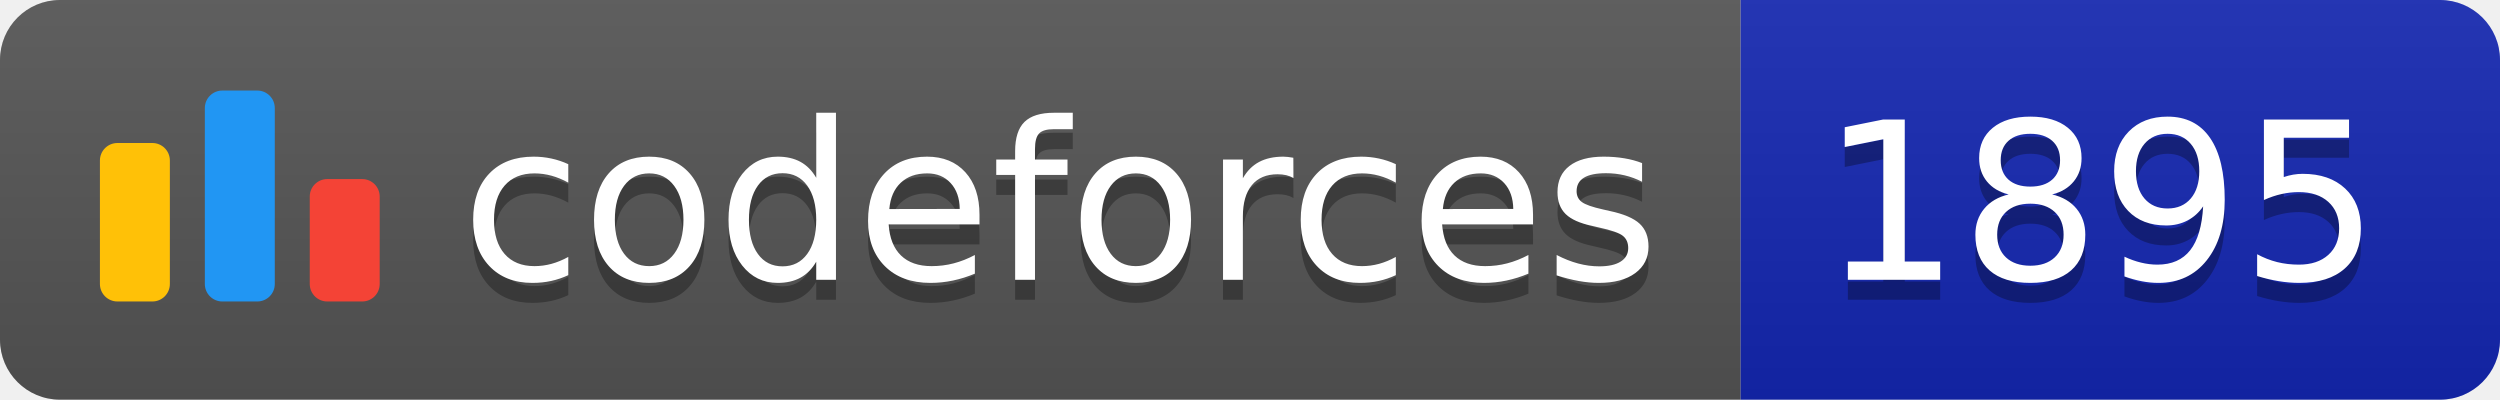
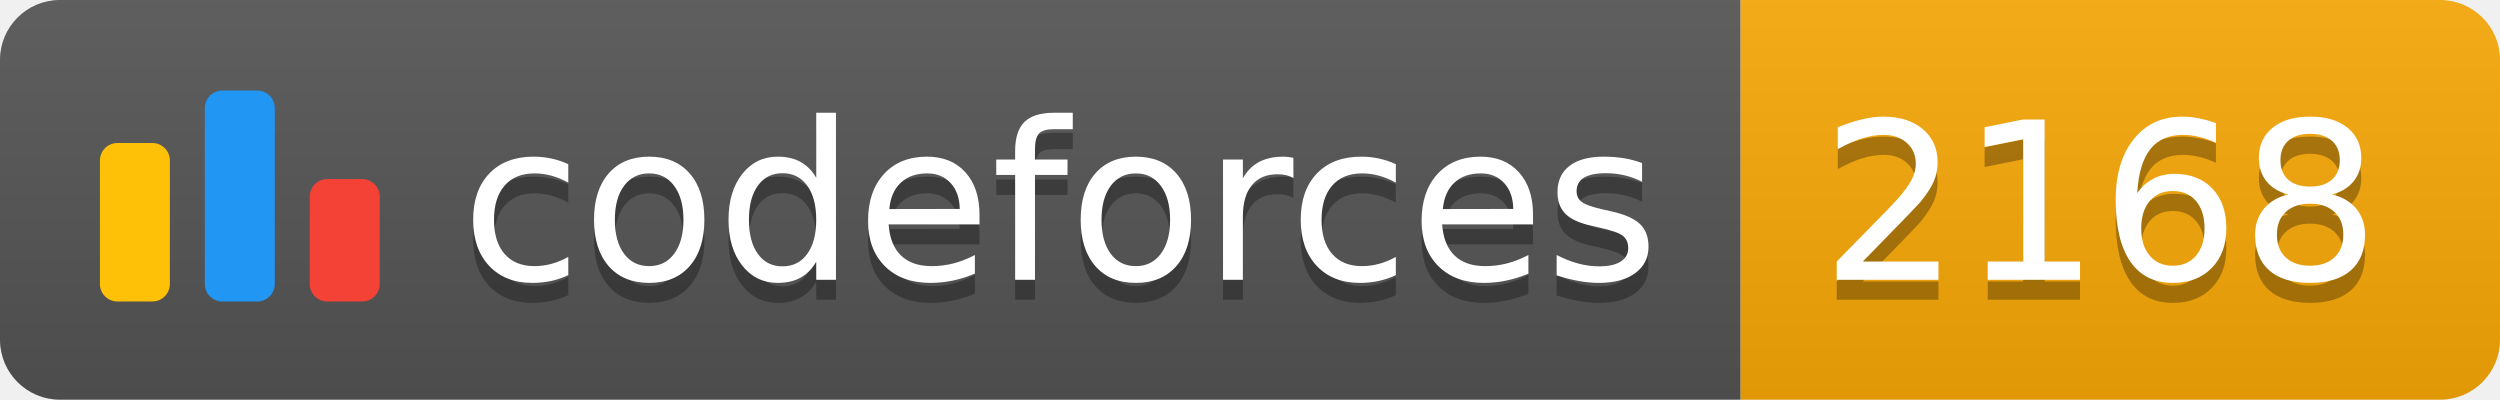
<svg xmlns="http://www.w3.org/2000/svg" width="125.1" height="20">
  <linearGradient id="smooth" x2="0" y2="100%">
    <stop offset="0" stop-color="#bbb" stop-opacity=".1" />
    <stop offset="1" stop-opacity=".1" />
  </linearGradient>
  <clipPath id="round">
    <rect width="125.1" height="20" rx="3" fill="#fff" />
  </clipPath>
  <g clip-path="url(#round)">
    <rect width="87.1" height="20" fill="#555" />
-     <rect x="87.1" width="38.0" height="20" fill="#1427B2" />
+     <rect x="87.1" width="38.0" height="20" fill="#F9A908" />
    <rect width="125.1" height="20" fill="url(#smooth)" />
  </g>
  <g fill="#fff" text-anchor="middle" font-family="DejaVu Sans,Verdana,Geneva,sans-serif" font-size="110">
    <svg x="5" y="3" class="logo" width="14" height="14" viewBox="0 0 32 25" fill="none">
      <rect y="6" width="8" height="18.125" rx="2" fill="#FFC107" />
      <rect x="24" y="10.125" width="8" height="14" rx="2" fill="#F44336" />
      <rect x="12" width="8" height="24.125" rx="2" fill="#2196F3" />
    </svg>
    <text x="530.5" y="150" fill="#010101" fill-opacity=".3" transform="scale(0.1)" textLength="601.0" lengthAdjust="spacing">codeforces
        </text>
    <text x="530.5" y="140" transform="scale(0.1)" textLength="601.0" lengthAdjust="spacing">codeforces</text>
-     <text x="1051.0" y="150" fill="#010101" fill-opacity=".3" transform="scale(0.1)" textLength="280.0" lengthAdjust="spacing">1895
+     <text x="1051.0" y="150" fill="#010101" fill-opacity=".3" transform="scale(0.1)" textLength="280.0" lengthAdjust="spacing">2168
        </text>
-     <text x="1051.0" y="140" transform="scale(0.1)" textLength="280.0" lengthAdjust="spacing">1895</text>
+     <text x="1051.0" y="140" transform="scale(0.1)" textLength="280.0" lengthAdjust="spacing">2168</text>
  </g>
</svg>
